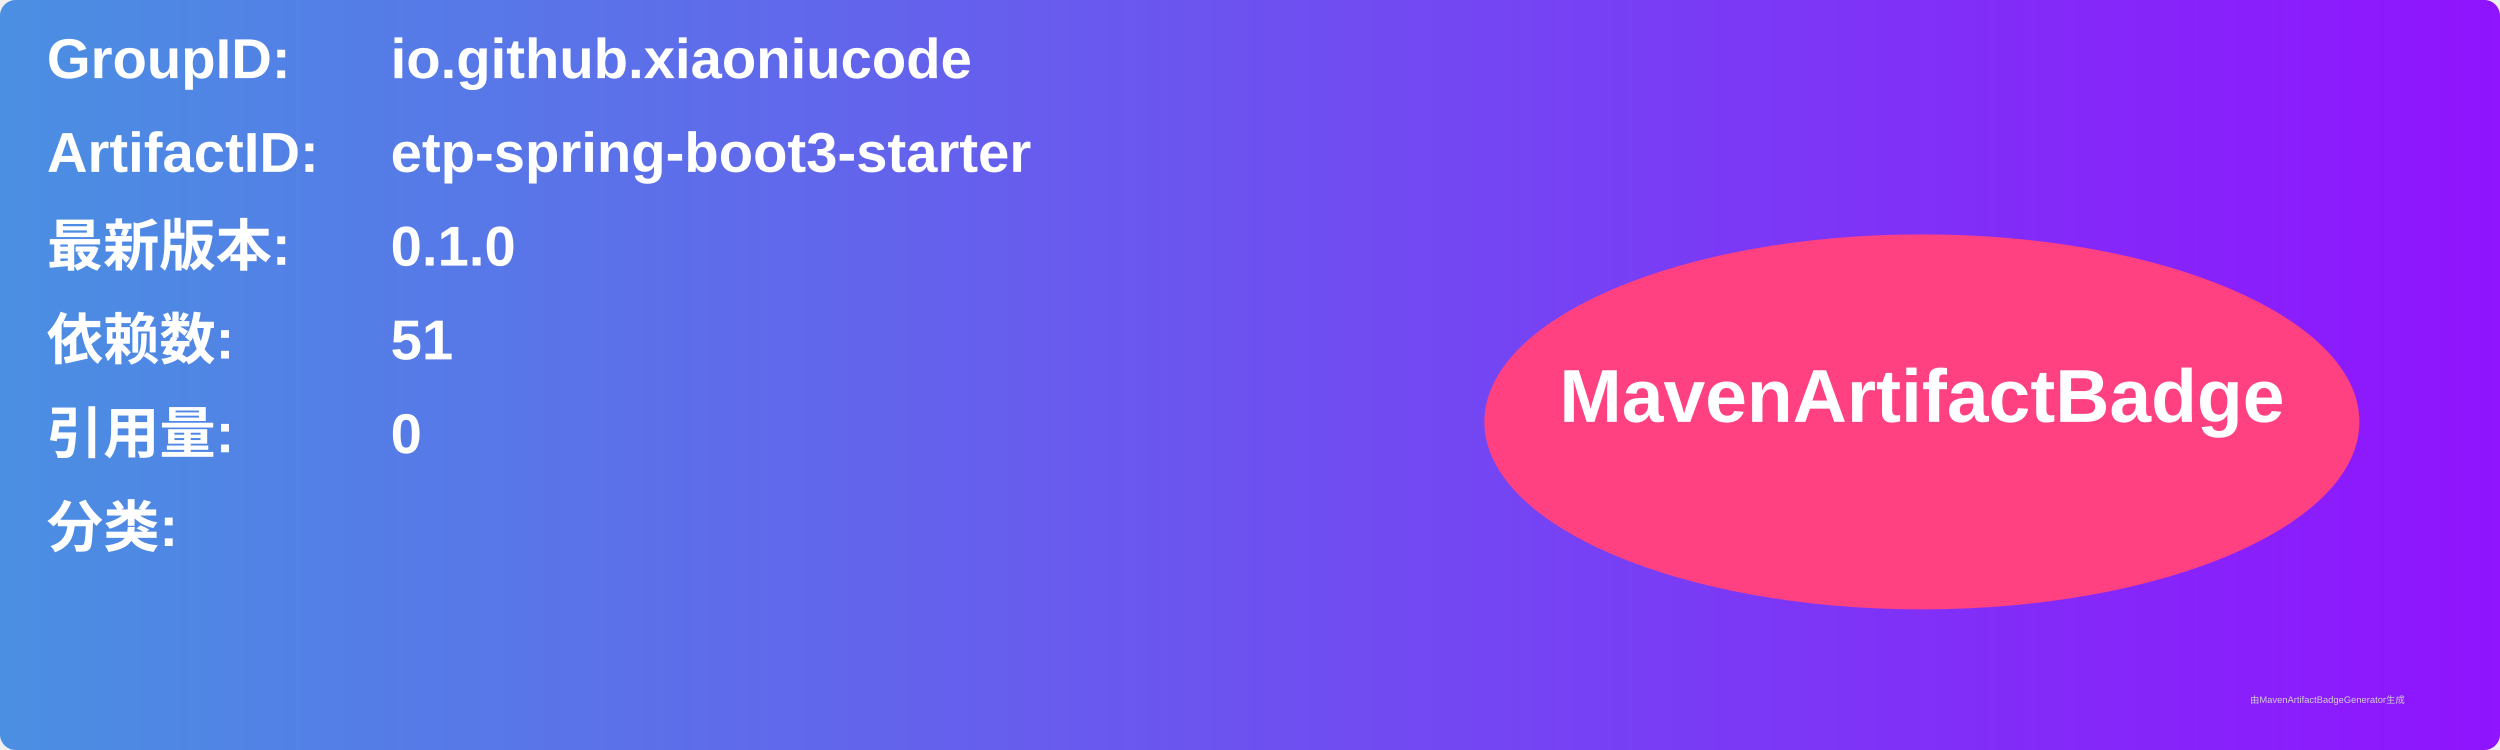
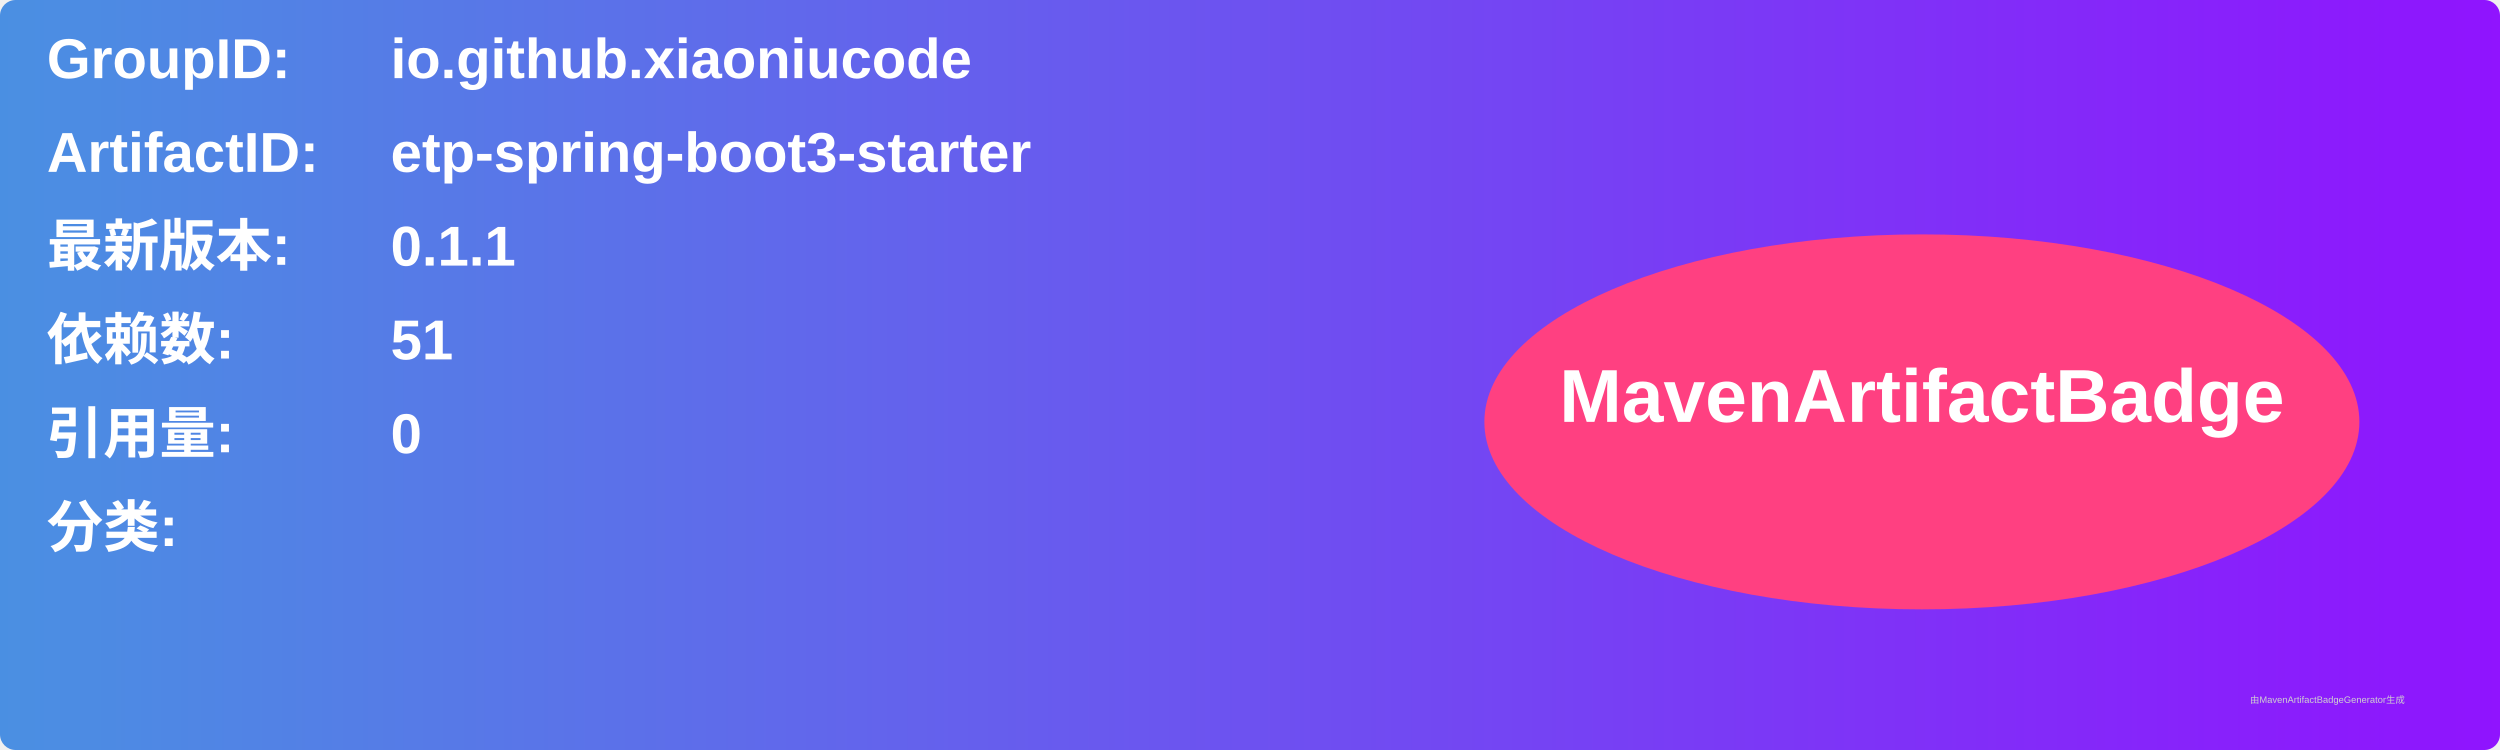
<svg xmlns="http://www.w3.org/2000/svg" width="800" height="240" viewBox="0 0 800 240">
  <linearGradient id="grad" x1="0%" y1="0%" x2="100%" y2="0%">
    <stop offset="0%" stop-color="#4a90e2" />
    <stop offset="100%" stop-color="#9013fe" />
  </linearGradient>
  <rect width="100%" height="100%" rx="5" ry="5" fill="url(#grad)" />
  <g transform="translate(15, 15)">
    <text x="0" y="10" font-family="Arial" font-size="18" fill="white" font-weight="bold" width="260">GroupID:</text>
    <text x="110" y="10" font-family="Arial" font-size="18" fill="white" font-weight="bold" width="460">io.github.xiaoniucode</text>
    <text x="0" y="40" font-family="Arial" font-size="18" fill="white" font-weight="bold" width="260">ArtifactID:</text>
    <text x="110" y="40" font-family="Arial" font-size="18" fill="white" font-weight="bold" width="460">etp-spring-boot3-starter</text>
    <text x="0" y="70" font-family="Arial" font-size="18" fill="white" font-weight="bold">最新版本:</text>
    <text x="110" y="70" font-family="Arial" font-size="18" fill="white" font-weight="bold">
-       <tspan font-weight="bold">0.1.0</tspan>
+       <tspan font-weight="bold">0.1.1</tspan>
    </text>
    <text x="0" y="100" font-family="Arial" font-size="18" fill="white" font-weight="bold">依赖数: </text>
    <text x="110" y="100" font-family="Arial" font-size="18" fill="white">
      <tspan font-weight="bold">51</tspan>
    </text>
    <text x="0" y="130" font-family="Arial" font-size="18" fill="white" font-weight="bold">引用量: </text>
    <text x="110" y="130" font-family="Arial" font-size="18" fill="white">
      <tspan font-weight="bold">0</tspan>
    </text>
    <text x="0" y="160" font-family="Arial" font-size="18" fill="white" font-weight="bold">分类:</text>
    <text x="10" y="190" font-family="Arial" font-size="10" fill="white">
      <tspan font-weight="bold" />
    </text>
    <ellipse cx="600" cy="120" rx="140" ry="60" fill="#ff4081" />
    <text x="600" y="120" text-anchor="middle" font-family="Arial" font-size="24" fill="white" font-weight="bold">MavenArtifactBadge</text>
  </g>
  <text x="720" y="225" font-family="Arial" font-size="3" fill="#d0d0d0">由MavenArtifactBadgeGenerator生成</text>
</svg>
